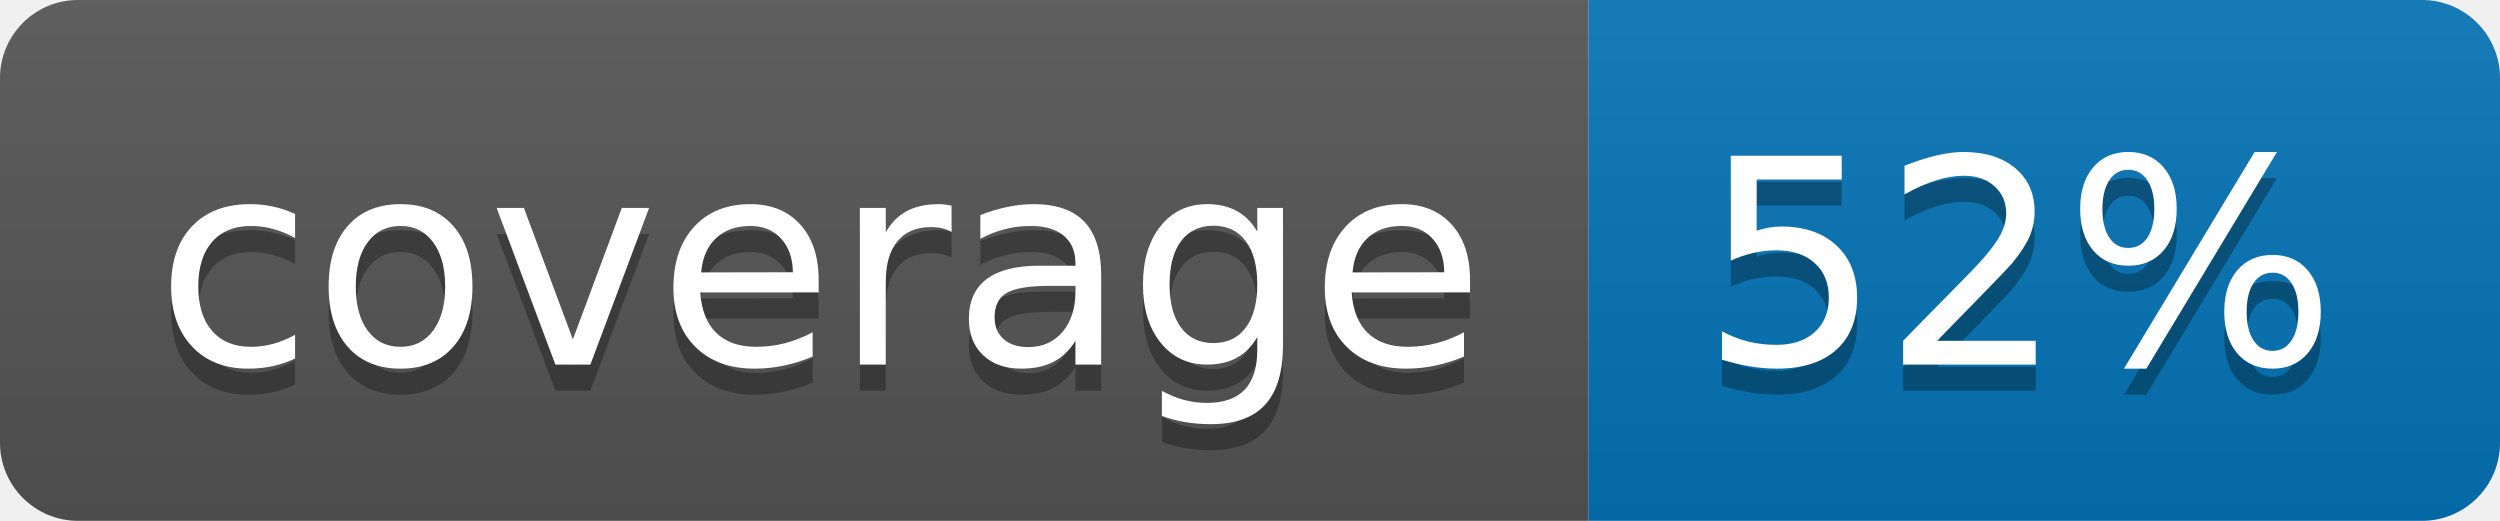
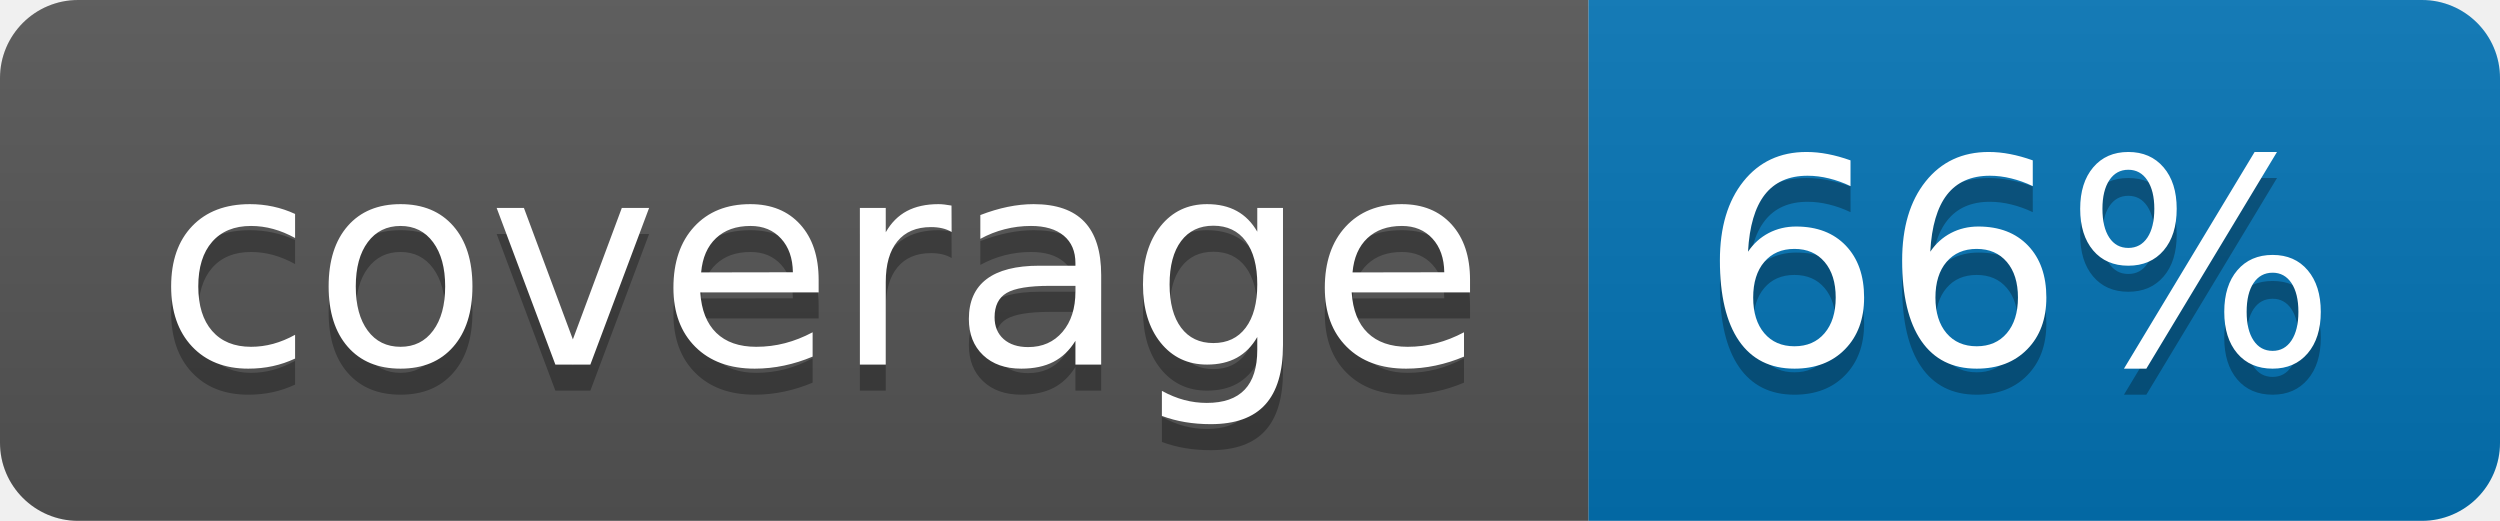
<svg xmlns="http://www.w3.org/2000/svg" width="96" height="20">
  <linearGradient id="b" x2="0" y2="100%">
    <stop offset="0" stop-color="#bbb" stop-opacity=".1" />
    <stop offset="1" stop-opacity=".1" />
  </linearGradient>
  <clipPath id="a">
    <rect width="96" height="20" rx="3" fill="#fff" />
  </clipPath>
  <g clip-path="url(#a)">
    <path fill="#555" d="M0 0h61v20H0z" />
    <path fill="#0374B5" d="M61 0h35v20H61z" />
    <path fill="url(#b)" d="M0 0h96v20H0z" />
  </g>
  <g fill="#fff" text-anchor="middle" font-family="DejaVu Sans,Verdana,Geneva,sans-serif" font-size="110">
    <text x="315" y="150" fill="#010101" fill-opacity=".3" transform="scale(.1)" textLength="510">coverage</text>
    <text x="315" y="140" transform="scale(.1)" textLength="510">coverage</text>
-     <text x="775" y="150" fill="#010101" fill-opacity=".3" transform="scale(.1)" textLength="250">52%</text>
-     <text x="775" y="140" transform="scale(.1)" textLength="250">52%</text>
+     <text x="775" y="150" fill="#010101" fill-opacity=".3" transform="scale(.1)" textLength="250">66%</text>
+     <text x="775" y="140" transform="scale(.1)" textLength="250">66%</text>
  </g>
</svg>
